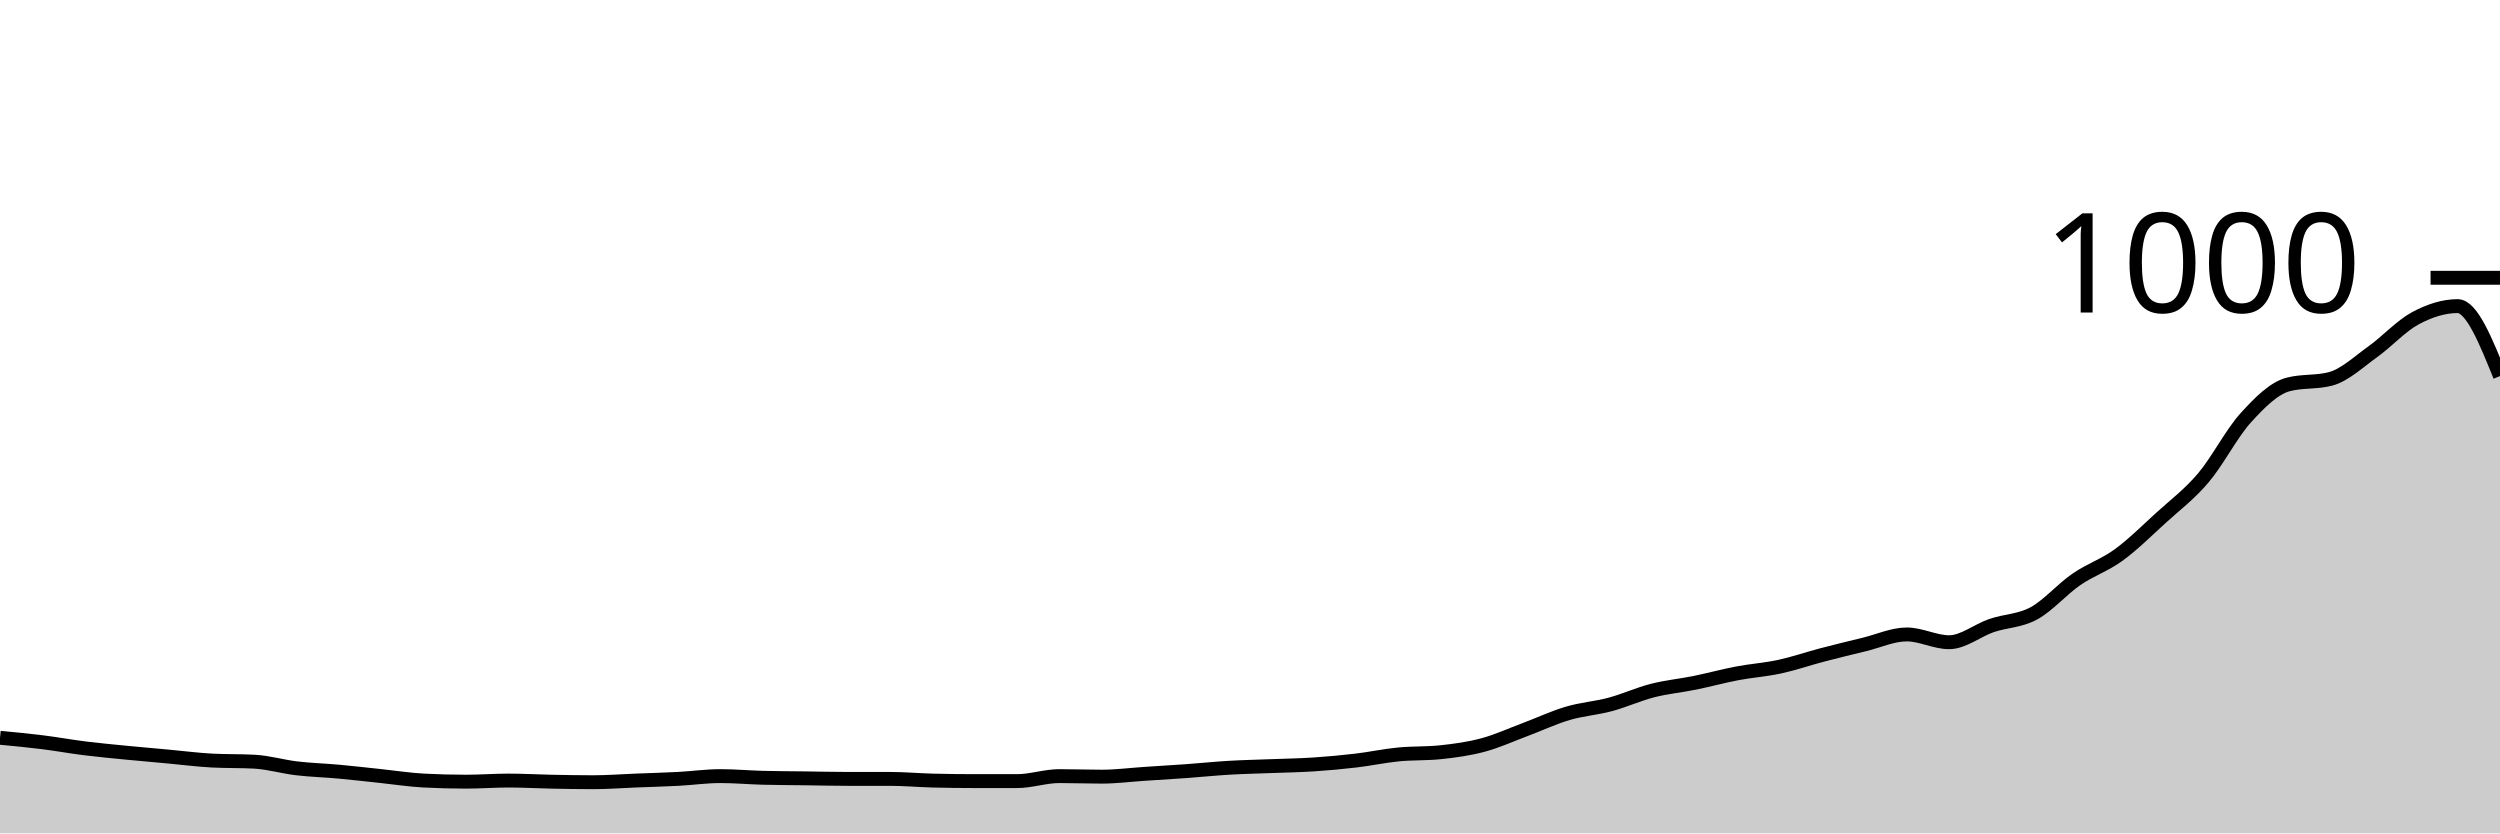
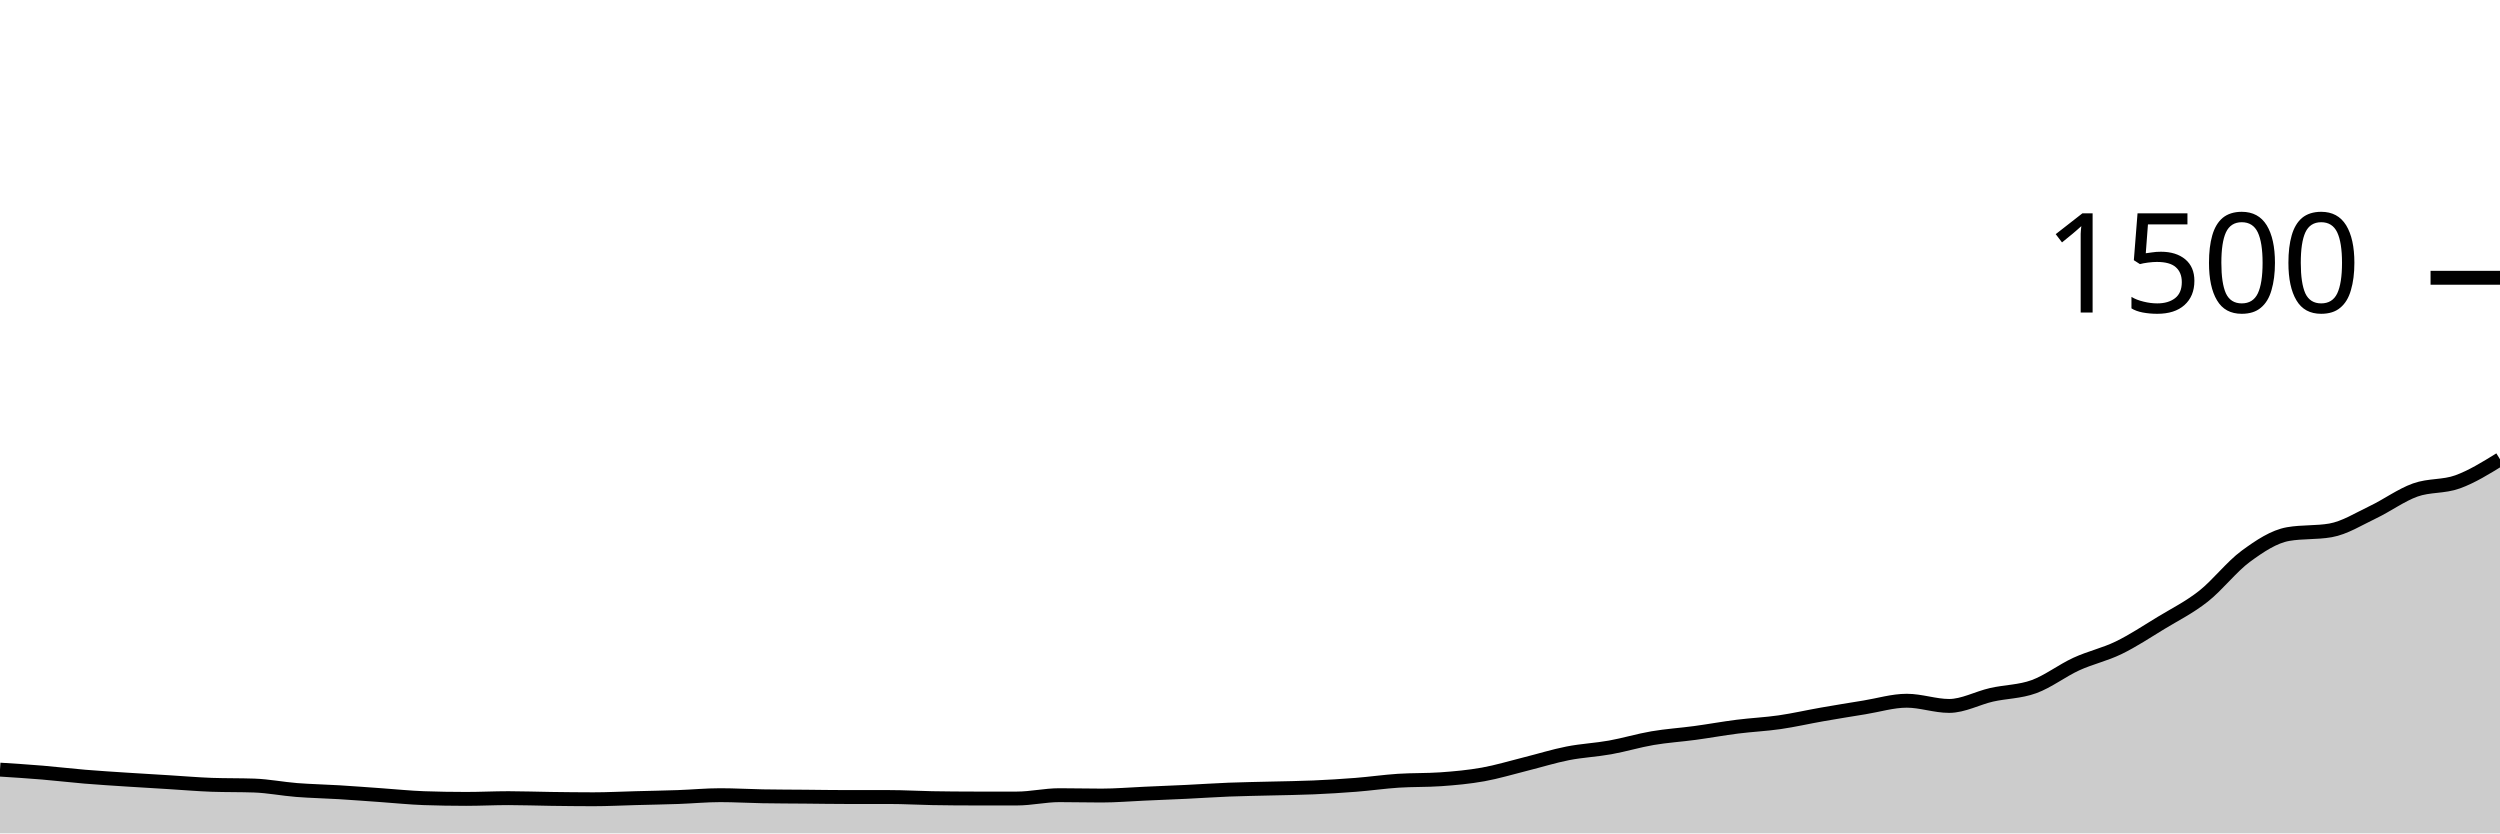
<svg xmlns="http://www.w3.org/2000/svg" viewBox="0 0 180 60">
  <g transform="translate(0,20)">
-     <path class="area" fill="rgba(0, 0, 0, 0.2)" d="M0,33.12C1.017,33.217,2.034,33.313,3.051,33.44C4.068,33.567,5.085,33.753,6.102,33.88C7.119,34.007,8.136,34.1,9.153,34.2C10.169,34.3,11.186,34.387,12.203,34.48C13.22,34.573,14.237,34.707,15.254,34.76C16.271,34.813,17.288,34.787,18.305,34.84C19.322,34.893,20.339,35.2,21.356,35.32C22.373,35.44,23.39,35.467,24.407,35.56C25.424,35.653,26.441,35.773,27.458,35.88C28.475,35.987,29.492,36.147,30.508,36.2C31.525,36.253,32.542,36.28,33.559,36.28C34.576,36.28,35.593,36.2,36.61,36.2C37.627,36.2,38.644,36.26,39.661,36.28C40.678,36.3,41.695,36.32,42.712,36.32C43.729,36.32,44.746,36.24,45.763,36.2C46.78,36.16,47.797,36.133,48.814,36.08C49.831,36.027,50.847,35.88,51.864,35.88C52.881,35.88,53.898,35.973,54.915,36C55.932,36.027,56.949,36.027,57.966,36.04C58.983,36.053,60,36.08,61.017,36.08C62.034,36.08,63.051,36.08,64.068,36.08C65.085,36.08,66.102,36.173,67.119,36.2C68.136,36.227,69.153,36.24,70.169,36.24C71.186,36.24,72.203,36.24,73.22,36.24C74.237,36.24,75.254,35.88,76.271,35.88C77.288,35.88,78.305,35.92,79.322,35.92C80.339,35.92,81.356,35.787,82.373,35.72C83.39,35.653,84.407,35.593,85.424,35.52C86.441,35.447,87.458,35.34,88.475,35.28C89.492,35.22,90.508,35.2,91.525,35.16C92.542,35.12,93.559,35.107,94.576,35.04C95.593,34.973,96.61,34.88,97.627,34.76C98.644,34.64,99.661,34.42,100.678,34.32C101.695,34.22,102.712,34.267,103.729,34.16C104.746,34.053,105.763,33.913,106.78,33.64C107.797,33.367,108.814,32.9,109.831,32.52C110.847,32.14,111.864,31.66,112.881,31.36C113.898,31.06,114.915,30.993,115.932,30.72C116.949,30.447,117.966,29.98,118.983,29.72C120,29.46,121.017,29.367,122.034,29.16C123.051,28.953,124.068,28.673,125.085,28.48C126.102,28.287,127.119,28.22,128.136,28C129.153,27.78,130.169,27.427,131.186,27.16C132.203,26.893,133.22,26.647,134.237,26.4C135.254,26.153,136.271,25.68,137.288,25.68C138.305,25.68,139.322,26.24,140.339,26.24C141.356,26.24,142.373,25.387,143.39,25.04C144.407,24.693,145.424,24.713,146.441,24.16C147.458,23.607,148.475,22.42,149.492,21.72C150.508,21.02,151.525,20.7,152.542,19.96C153.559,19.22,154.576,18.207,155.593,17.28C156.61,16.353,157.627,15.6,158.644,14.4C159.661,13.2,160.678,11.2,161.695,10.08C162.712,8.96,163.729,7.947,164.746,7.68C165.763,7.413,166.78,7.547,167.797,7.28C168.814,7.013,169.831,6.047,170.847,5.32C171.864,4.593,172.881,3.467,173.898,2.92C174.915,2.373,175.932,2.04,176.949,2.04C177.966,2.04,178.983,4.56,180,7.08L180,40C178.983,40,177.966,40,176.949,40C175.932,40,174.915,40,173.898,40C172.881,40,171.864,40,170.847,40C169.831,40,168.814,40,167.797,40C166.78,40,165.763,40,164.746,40C163.729,40,162.712,40,161.695,40C160.678,40,159.661,40,158.644,40C157.627,40,156.61,40,155.593,40C154.576,40,153.559,40,152.542,40C151.525,40,150.508,40,149.492,40C148.475,40,147.458,40,146.441,40C145.424,40,144.407,40,143.39,40C142.373,40,141.356,40,140.339,40C139.322,40,138.305,40,137.288,40C136.271,40,135.254,40,134.237,40C133.22,40,132.203,40,131.186,40C130.169,40,129.153,40,128.136,40C127.119,40,126.102,40,125.085,40C124.068,40,123.051,40,122.034,40C121.017,40,120,40,118.983,40C117.966,40,116.949,40,115.932,40C114.915,40,113.898,40,112.881,40C111.864,40,110.847,40,109.831,40C108.814,40,107.797,40,106.78,40C105.763,40,104.746,40,103.729,40C102.712,40,101.695,40,100.678,40C99.661,40,98.644,40,97.627,40C96.61,40,95.593,40,94.576,40C93.559,40,92.542,40,91.525,40C90.508,40,89.492,40,88.475,40C87.458,40,86.441,40,85.424,40C84.407,40,83.39,40,82.373,40C81.356,40,80.339,40,79.322,40C78.305,40,77.288,40,76.271,40C75.254,40,74.237,40,73.22,40C72.203,40,71.186,40,70.169,40C69.153,40,68.136,40,67.119,40C66.102,40,65.085,40,64.068,40C63.051,40,62.034,40,61.017,40C60,40,58.983,40,57.966,40C56.949,40,55.932,40,54.915,40C53.898,40,52.881,40,51.864,40C50.847,40,49.831,40,48.814,40C47.797,40,46.78,40,45.763,40C44.746,40,43.729,40,42.712,40C41.695,40,40.678,40,39.661,40C38.644,40,37.627,40,36.61,40C35.593,40,34.576,40,33.559,40C32.542,40,31.525,40,30.508,40C29.492,40,28.475,40,27.458,40C26.441,40,25.424,40,24.407,40C23.39,40,22.373,40,21.356,40C20.339,40,19.322,40,18.305,40C17.288,40,16.271,40,15.254,40C14.237,40,13.22,40,12.203,40C11.186,40,10.169,40,9.153,40C8.136,40,7.119,40,6.102,40C5.085,40,4.068,40,3.051,40C2.034,40,1.017,40,0,40Z" />
-     <path class="line" stroke="black" fill="none" d="M0,33.12C1.017,33.217,2.034,33.313,3.051,33.44C4.068,33.567,5.085,33.753,6.102,33.88C7.119,34.007,8.136,34.1,9.153,34.2C10.169,34.3,11.186,34.387,12.203,34.48C13.22,34.573,14.237,34.707,15.254,34.76C16.271,34.813,17.288,34.787,18.305,34.84C19.322,34.893,20.339,35.2,21.356,35.32C22.373,35.44,23.39,35.467,24.407,35.56C25.424,35.653,26.441,35.773,27.458,35.88C28.475,35.987,29.492,36.147,30.508,36.2C31.525,36.253,32.542,36.28,33.559,36.28C34.576,36.28,35.593,36.2,36.61,36.2C37.627,36.2,38.644,36.26,39.661,36.28C40.678,36.3,41.695,36.32,42.712,36.32C43.729,36.32,44.746,36.24,45.763,36.2C46.78,36.16,47.797,36.133,48.814,36.08C49.831,36.027,50.847,35.88,51.864,35.88C52.881,35.88,53.898,35.973,54.915,36C55.932,36.027,56.949,36.027,57.966,36.04C58.983,36.053,60,36.08,61.017,36.08C62.034,36.08,63.051,36.08,64.068,36.08C65.085,36.08,66.102,36.173,67.119,36.2C68.136,36.227,69.153,36.24,70.169,36.24C71.186,36.24,72.203,36.24,73.22,36.24C74.237,36.24,75.254,35.88,76.271,35.88C77.288,35.88,78.305,35.92,79.322,35.92C80.339,35.92,81.356,35.787,82.373,35.72C83.39,35.653,84.407,35.593,85.424,35.52C86.441,35.447,87.458,35.34,88.475,35.28C89.492,35.22,90.508,35.2,91.525,35.16C92.542,35.12,93.559,35.107,94.576,35.04C95.593,34.973,96.61,34.88,97.627,34.76C98.644,34.64,99.661,34.42,100.678,34.32C101.695,34.22,102.712,34.267,103.729,34.16C104.746,34.053,105.763,33.913,106.78,33.64C107.797,33.367,108.814,32.9,109.831,32.52C110.847,32.14,111.864,31.66,112.881,31.36C113.898,31.06,114.915,30.993,115.932,30.72C116.949,30.447,117.966,29.98,118.983,29.72C120,29.46,121.017,29.367,122.034,29.16C123.051,28.953,124.068,28.673,125.085,28.48C126.102,28.287,127.119,28.22,128.136,28C129.153,27.78,130.169,27.427,131.186,27.16C132.203,26.893,133.22,26.647,134.237,26.4C135.254,26.153,136.271,25.68,137.288,25.68C138.305,25.68,139.322,26.24,140.339,26.24C141.356,26.24,142.373,25.387,143.39,25.04C144.407,24.693,145.424,24.713,146.441,24.16C147.458,23.607,148.475,22.42,149.492,21.72C150.508,21.02,151.525,20.7,152.542,19.96C153.559,19.22,154.576,18.207,155.593,17.28C156.61,16.353,157.627,15.6,158.644,14.4C159.661,13.2,160.678,11.2,161.695,10.08C162.712,8.96,163.729,7.947,164.746,7.68C165.763,7.413,166.78,7.547,167.797,7.28C168.814,7.013,169.831,6.047,170.847,5.32C171.864,4.593,172.881,3.467,173.898,2.92C174.915,2.373,175.932,2.04,176.949,2.04C177.966,2.04,178.983,4.56,180,7.08" />
+     <path class="area" fill="rgba(0, 0, 0, 0.2)" d="M0,35.413C1.017,35.478,2.034,35.542,3.051,35.627C4.068,35.711,5.085,35.836,6.102,35.92C7.119,36.004,8.136,36.067,9.153,36.133C10.169,36.2,11.186,36.258,12.203,36.32C13.22,36.382,14.237,36.471,15.254,36.507C16.271,36.542,17.288,36.524,18.305,36.56C19.322,36.596,20.339,36.8,21.356,36.88C22.373,36.96,23.39,36.978,24.407,37.04C25.424,37.102,26.441,37.182,27.458,37.253C28.475,37.324,29.492,37.431,30.508,37.467C31.525,37.502,32.542,37.52,33.559,37.52C34.576,37.52,35.593,37.467,36.61,37.467C37.627,37.467,38.644,37.507,39.661,37.52C40.678,37.533,41.695,37.547,42.712,37.547C43.729,37.547,44.746,37.493,45.763,37.467C46.78,37.44,47.797,37.422,48.814,37.387C49.831,37.351,50.847,37.253,51.864,37.253C52.881,37.253,53.898,37.316,54.915,37.333C55.932,37.351,56.949,37.351,57.966,37.36C58.983,37.369,60,37.387,61.017,37.387C62.034,37.387,63.051,37.387,64.068,37.387C65.085,37.387,66.102,37.449,67.119,37.467C68.136,37.484,69.153,37.493,70.169,37.493C71.186,37.493,72.203,37.493,73.22,37.493C74.237,37.493,75.254,37.253,76.271,37.253C77.288,37.253,78.305,37.28,79.322,37.28C80.339,37.28,81.356,37.191,82.373,37.147C83.39,37.102,84.407,37.062,85.424,37.013C86.441,36.964,87.458,36.893,88.475,36.853C89.492,36.813,90.508,36.8,91.525,36.773C92.542,36.747,93.559,36.738,94.576,36.693C95.593,36.649,96.61,36.587,97.627,36.507C98.644,36.427,99.661,36.28,100.678,36.213C101.695,36.147,102.712,36.178,103.729,36.107C104.746,36.036,105.763,35.942,106.78,35.76C107.797,35.578,108.814,35.267,109.831,35.013C110.847,34.76,111.864,34.44,112.881,34.24C113.898,34.04,114.915,33.996,115.932,33.813C116.949,33.631,117.966,33.32,118.983,33.147C120,32.973,121.017,32.911,122.034,32.773C123.051,32.636,124.068,32.449,125.085,32.32C126.102,32.191,127.119,32.147,128.136,32C129.153,31.853,130.169,31.618,131.186,31.44C132.203,31.262,133.22,31.098,134.237,30.933C135.254,30.769,136.271,30.453,137.288,30.453C138.305,30.453,139.322,30.827,140.339,30.827C141.356,30.827,142.373,30.258,143.39,30.027C144.407,29.796,145.424,29.809,146.441,29.44C147.458,29.071,148.475,28.28,149.492,27.813C150.508,27.347,151.525,27.133,152.542,26.64C153.559,26.147,154.576,25.471,155.593,24.853C156.61,24.236,157.627,23.733,158.644,22.933C159.661,22.133,160.678,20.8,161.695,20.053C162.712,19.307,163.729,18.631,164.746,18.453C165.763,18.276,166.78,18.364,167.797,18.187C168.814,18.009,169.831,17.364,170.847,16.88C171.864,16.396,172.881,15.644,173.898,15.28C174.915,14.916,175.932,15.062,176.949,14.693C177.966,14.324,178.983,13.696,180,13.067L180,40C178.983,40,177.966,40,176.949,40C175.932,40,174.915,40,173.898,40C172.881,40,171.864,40,170.847,40C169.831,40,168.814,40,167.797,40C166.78,40,165.763,40,164.746,40C163.729,40,162.712,40,161.695,40C160.678,40,159.661,40,158.644,40C157.627,40,156.61,40,155.593,40C154.576,40,153.559,40,152.542,40C151.525,40,150.508,40,149.492,40C148.475,40,147.458,40,146.441,40C145.424,40,144.407,40,143.39,40C142.373,40,141.356,40,140.339,40C139.322,40,138.305,40,137.288,40C136.271,40,135.254,40,134.237,40C133.22,40,132.203,40,131.186,40C130.169,40,129.153,40,128.136,40C127.119,40,126.102,40,125.085,40C124.068,40,123.051,40,122.034,40C121.017,40,120,40,118.983,40C117.966,40,116.949,40,115.932,40C114.915,40,113.898,40,112.881,40C111.864,40,110.847,40,109.831,40C108.814,40,107.797,40,106.78,40C105.763,40,104.746,40,103.729,40C102.712,40,101.695,40,100.678,40C99.661,40,98.644,40,97.627,40C96.61,40,95.593,40,94.576,40C93.559,40,92.542,40,91.525,40C90.508,40,89.492,40,88.475,40C87.458,40,86.441,40,85.424,40C84.407,40,83.39,40,82.373,40C81.356,40,80.339,40,79.322,40C78.305,40,77.288,40,76.271,40C75.254,40,74.237,40,73.22,40C72.203,40,71.186,40,70.169,40C69.153,40,68.136,40,67.119,40C66.102,40,65.085,40,64.068,40C63.051,40,62.034,40,61.017,40C60,40,58.983,40,57.966,40C56.949,40,55.932,40,54.915,40C53.898,40,52.881,40,51.864,40C50.847,40,49.831,40,48.814,40C47.797,40,46.78,40,45.763,40C44.746,40,43.729,40,42.712,40C41.695,40,40.678,40,39.661,40C38.644,40,37.627,40,36.61,40C35.593,40,34.576,40,33.559,40C32.542,40,31.525,40,30.508,40C29.492,40,28.475,40,27.458,40C26.441,40,25.424,40,24.407,40C23.39,40,22.373,40,21.356,40C20.339,40,19.322,40,18.305,40C17.288,40,16.271,40,15.254,40C14.237,40,13.22,40,12.203,40C11.186,40,10.169,40,9.153,40C8.136,40,7.119,40,6.102,40C5.085,40,4.068,40,3.051,40C2.034,40,1.017,40,0,40Z" />
+     <path class="line" stroke="black" fill="none" d="M0,35.413C1.017,35.478,2.034,35.542,3.051,35.627C4.068,35.711,5.085,35.836,6.102,35.92C7.119,36.004,8.136,36.067,9.153,36.133C10.169,36.2,11.186,36.258,12.203,36.32C13.22,36.382,14.237,36.471,15.254,36.507C16.271,36.542,17.288,36.524,18.305,36.56C19.322,36.596,20.339,36.8,21.356,36.88C22.373,36.96,23.39,36.978,24.407,37.04C25.424,37.102,26.441,37.182,27.458,37.253C28.475,37.324,29.492,37.431,30.508,37.467C31.525,37.502,32.542,37.52,33.559,37.52C34.576,37.52,35.593,37.467,36.61,37.467C37.627,37.467,38.644,37.507,39.661,37.52C40.678,37.533,41.695,37.547,42.712,37.547C43.729,37.547,44.746,37.493,45.763,37.467C46.78,37.44,47.797,37.422,48.814,37.387C49.831,37.351,50.847,37.253,51.864,37.253C52.881,37.253,53.898,37.316,54.915,37.333C55.932,37.351,56.949,37.351,57.966,37.36C58.983,37.369,60,37.387,61.017,37.387C62.034,37.387,63.051,37.387,64.068,37.387C65.085,37.387,66.102,37.449,67.119,37.467C68.136,37.484,69.153,37.493,70.169,37.493C71.186,37.493,72.203,37.493,73.22,37.493C74.237,37.493,75.254,37.253,76.271,37.253C77.288,37.253,78.305,37.28,79.322,37.28C80.339,37.28,81.356,37.191,82.373,37.147C83.39,37.102,84.407,37.062,85.424,37.013C86.441,36.964,87.458,36.893,88.475,36.853C89.492,36.813,90.508,36.8,91.525,36.773C92.542,36.747,93.559,36.738,94.576,36.693C95.593,36.649,96.61,36.587,97.627,36.507C98.644,36.427,99.661,36.28,100.678,36.213C101.695,36.147,102.712,36.178,103.729,36.107C104.746,36.036,105.763,35.942,106.78,35.76C107.797,35.578,108.814,35.267,109.831,35.013C110.847,34.76,111.864,34.44,112.881,34.24C113.898,34.04,114.915,33.996,115.932,33.813C116.949,33.631,117.966,33.32,118.983,33.147C120,32.973,121.017,32.911,122.034,32.773C123.051,32.636,124.068,32.449,125.085,32.32C126.102,32.191,127.119,32.147,128.136,32C129.153,31.853,130.169,31.618,131.186,31.44C132.203,31.262,133.22,31.098,134.237,30.933C135.254,30.769,136.271,30.453,137.288,30.453C138.305,30.453,139.322,30.827,140.339,30.827C141.356,30.827,142.373,30.258,143.39,30.027C144.407,29.796,145.424,29.809,146.441,29.44C147.458,29.071,148.475,28.28,149.492,27.813C150.508,27.347,151.525,27.133,152.542,26.64C153.559,26.147,154.576,25.471,155.593,24.853C156.61,24.236,157.627,23.733,158.644,22.933C159.661,22.133,160.678,20.8,161.695,20.053C162.712,19.307,163.729,18.631,164.746,18.453C165.763,18.276,166.78,18.364,167.797,18.187C168.814,18.009,169.831,17.364,170.847,16.88C171.864,16.396,172.881,15.644,173.898,15.28C174.915,14.916,175.932,15.062,176.949,14.693C177.966,14.324,178.983,13.696,180,13.067" />
    <path class="axis-ceiling" stroke-width="1" stroke="black" fill="none" d="M175,0L180,0" />
-     <text class="axis-ceiling-label" font-family="sans-serif" text-anchor="end" font-size="10px" x="170" y="2.5">1000</text>
+     <text class="axis-ceiling-label" font-family="sans-serif" text-anchor="end" font-size="10px" x="170" y="2.5">1500</text>
  </g>
</svg>
